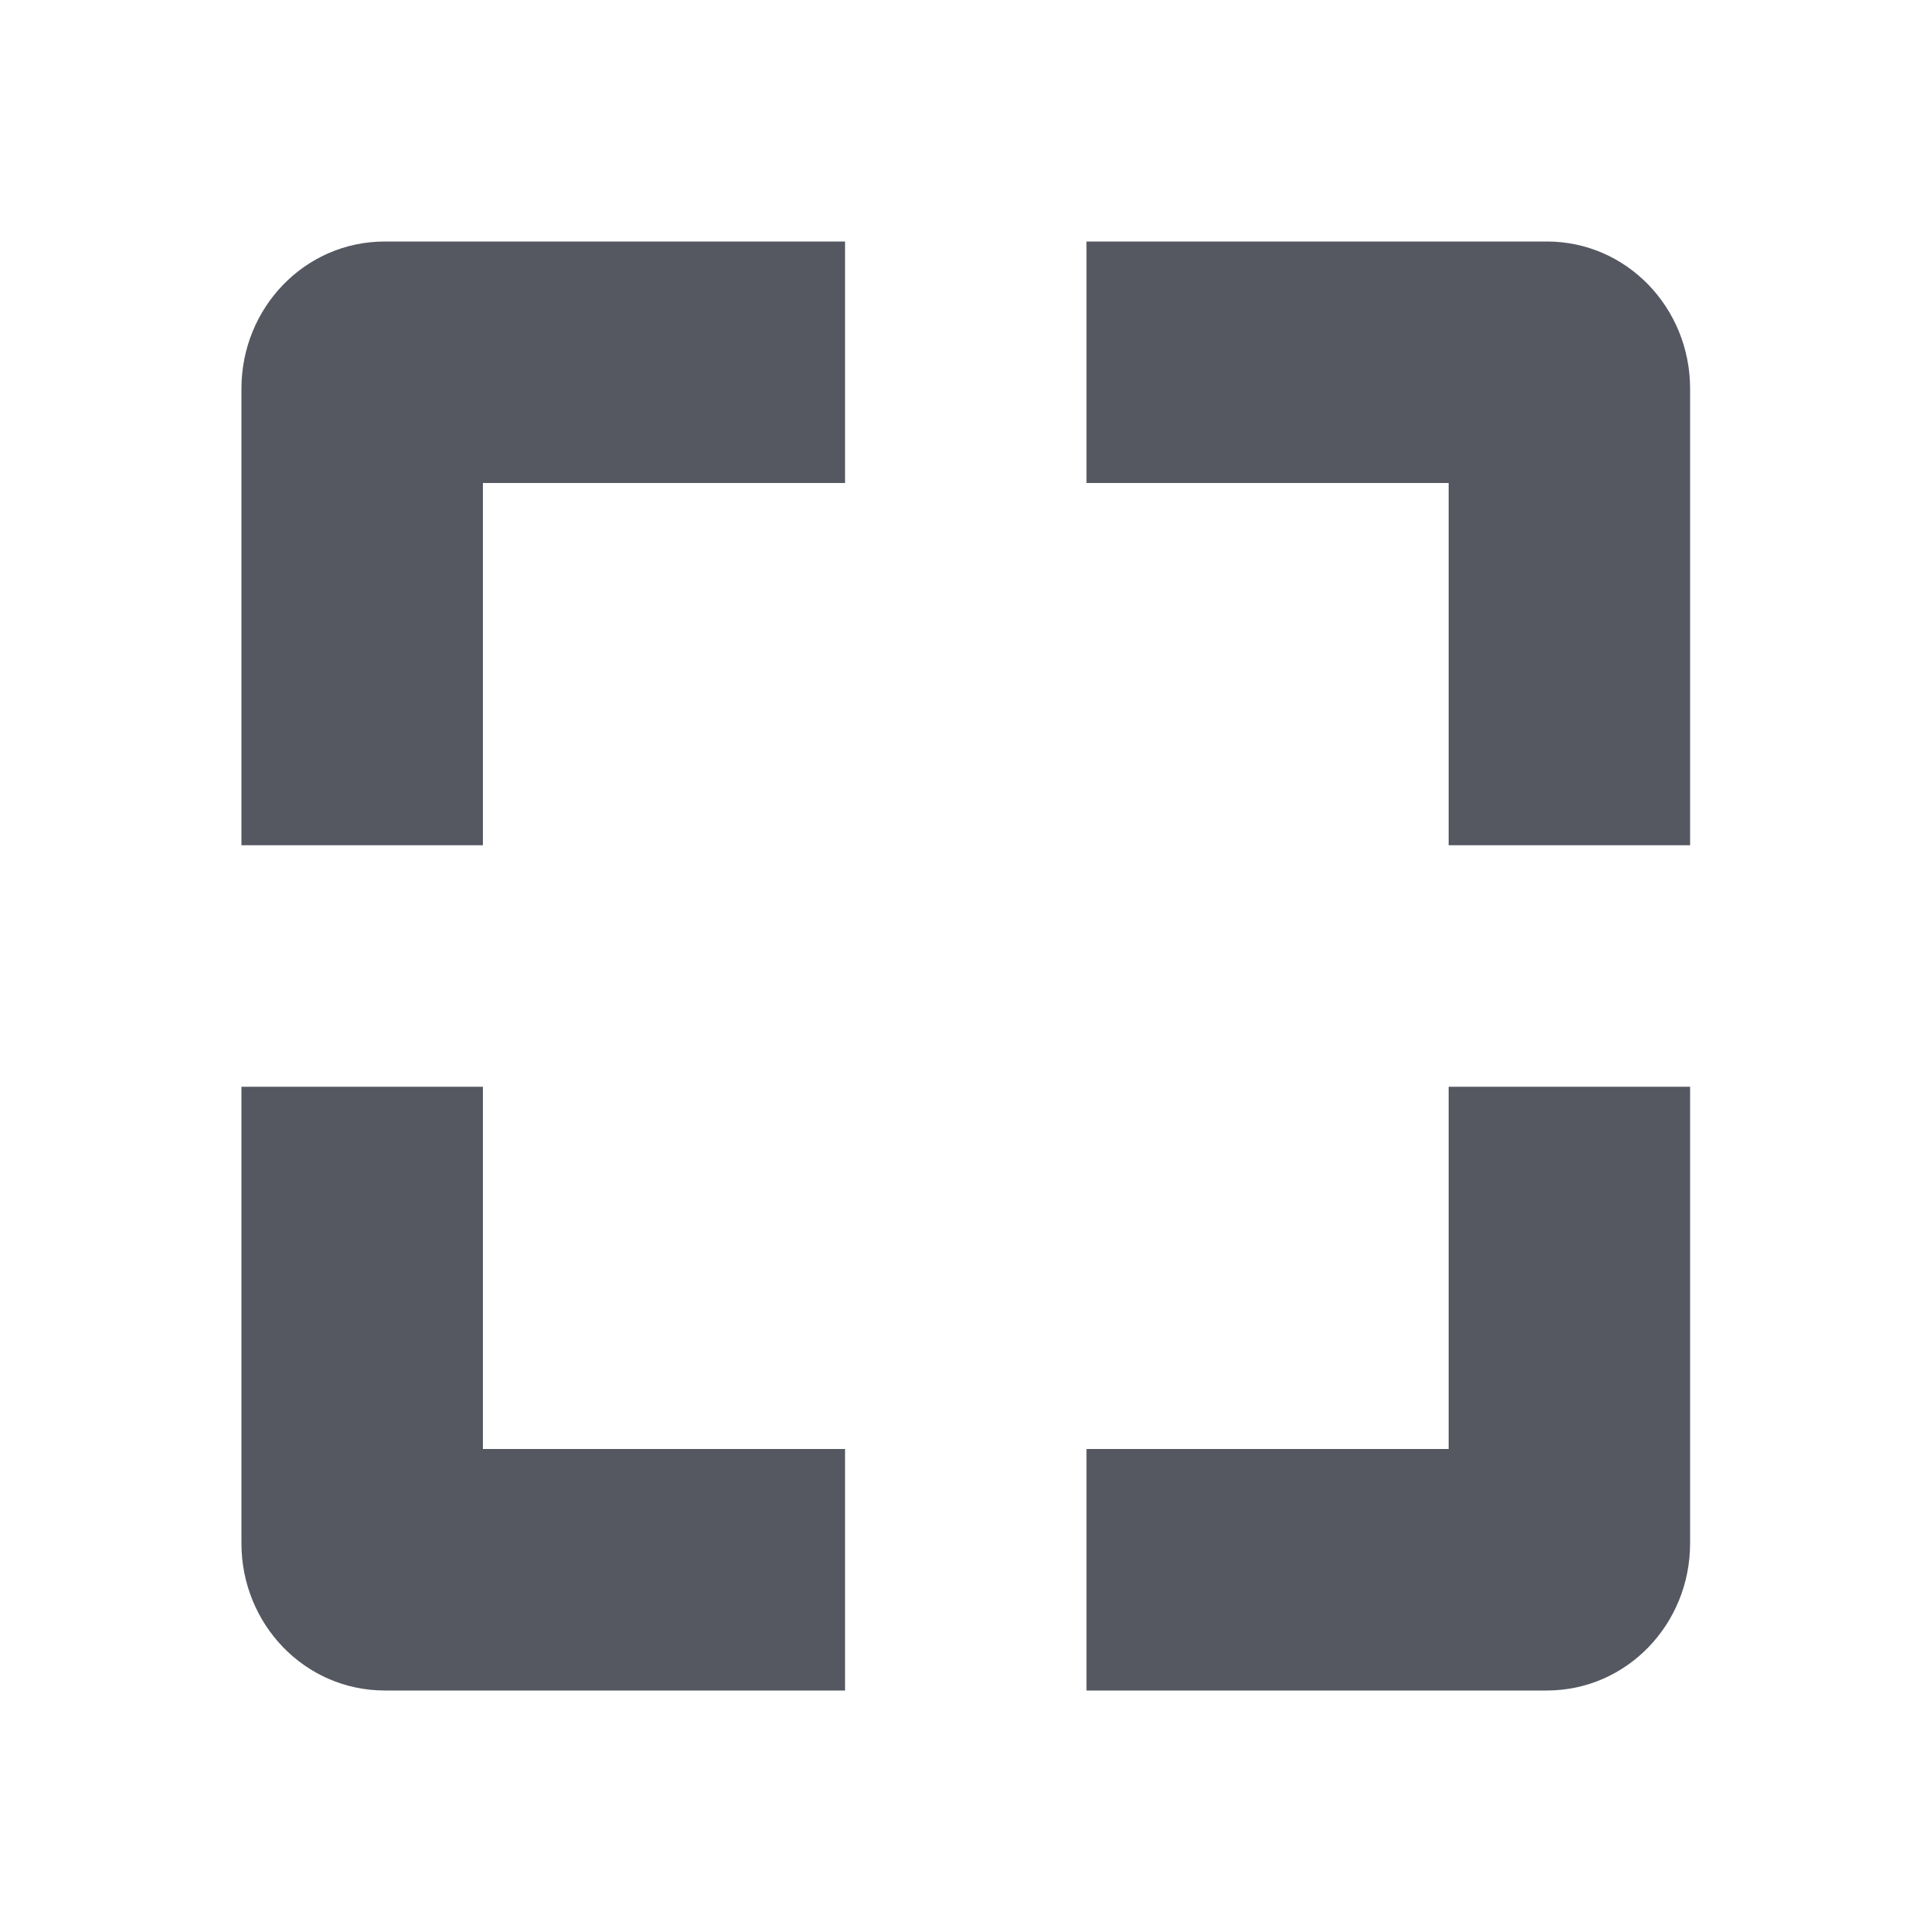
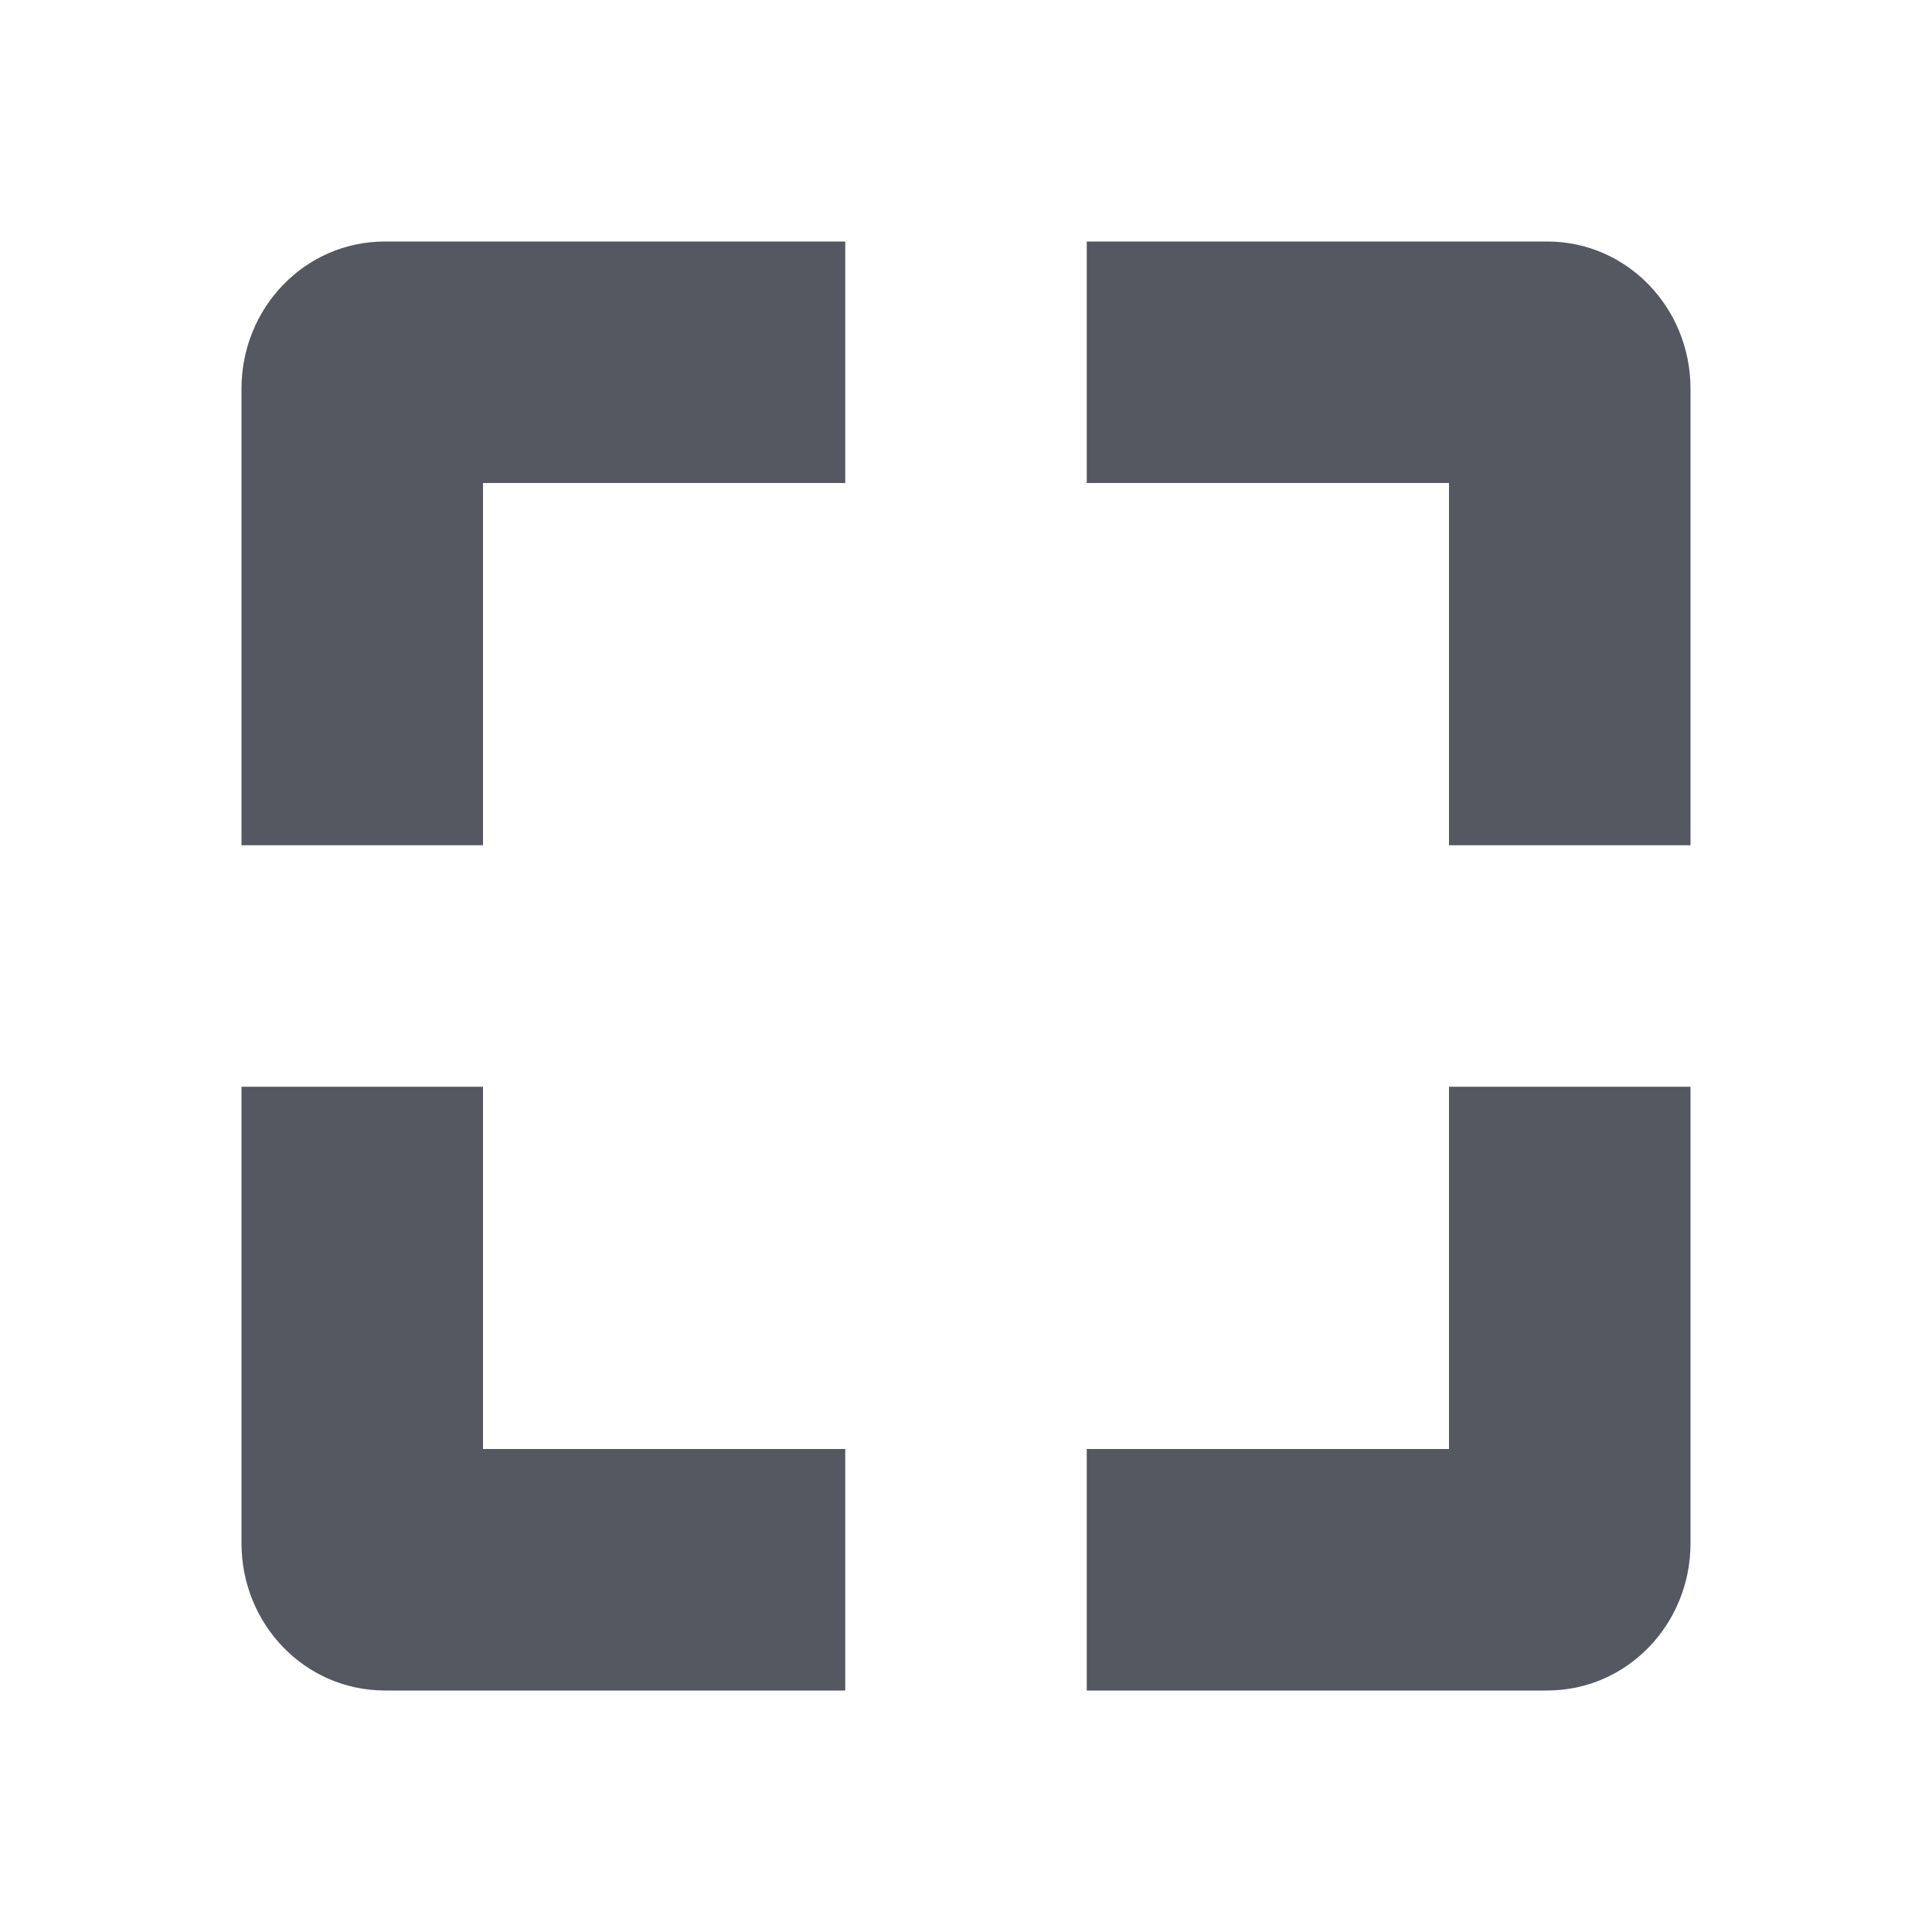
- <svg xmlns="http://www.w3.org/2000/svg" height="16" width="15.982" version="1.1" id="svg1">
+ <svg xmlns="http://www.w3.org/2000/svg" height="16" width="16" version="1.1" id="svg1">
  <defs id="defs1" />
-   <g transform="translate(-413 3)" id="g1" style="fill:#555761">
-     <path color="#bebebe" d="M416.188-1C415.525-1 415-.451 415 .219V4h2V1h3v-2zM422-1v2h3v3h2V.219c0-.67-.525-1.219-1.187-1.219zm-7 7v3.781c0 .67.525 1.219 1.188 1.219H420V9h-3V6zm10 0v3h-3v2h3.813c.662 0 1.187-.549 1.187-1.219V6z" fill="#666" overflow="visible" style="marker:none;fill:#555761" id="path1" />
-   </g>
+   <path color="#bebebe" d="M 3.188,2 C 2.525,2 2,2.549 2,3.219 V 7 H 4 V 4 H 7 V 2 Z M 9,2 v 2 h 3 v 3 h 2 V 3.219 C 14,2.549 13.475,2 12.813,2 Z M 2,9 v 3.781 C 2,13.451 2.525,14 3.188,14 H 7 V 12 H 4 V 9 Z m 10,0 v 3 H 9 v 2 h 3.813 C 13.475,14 14,13.451 14,12.781 V 9 Z" fill="#666" overflow="visible" style="fill:#555761;marker:none" id="path1" />
</svg>
